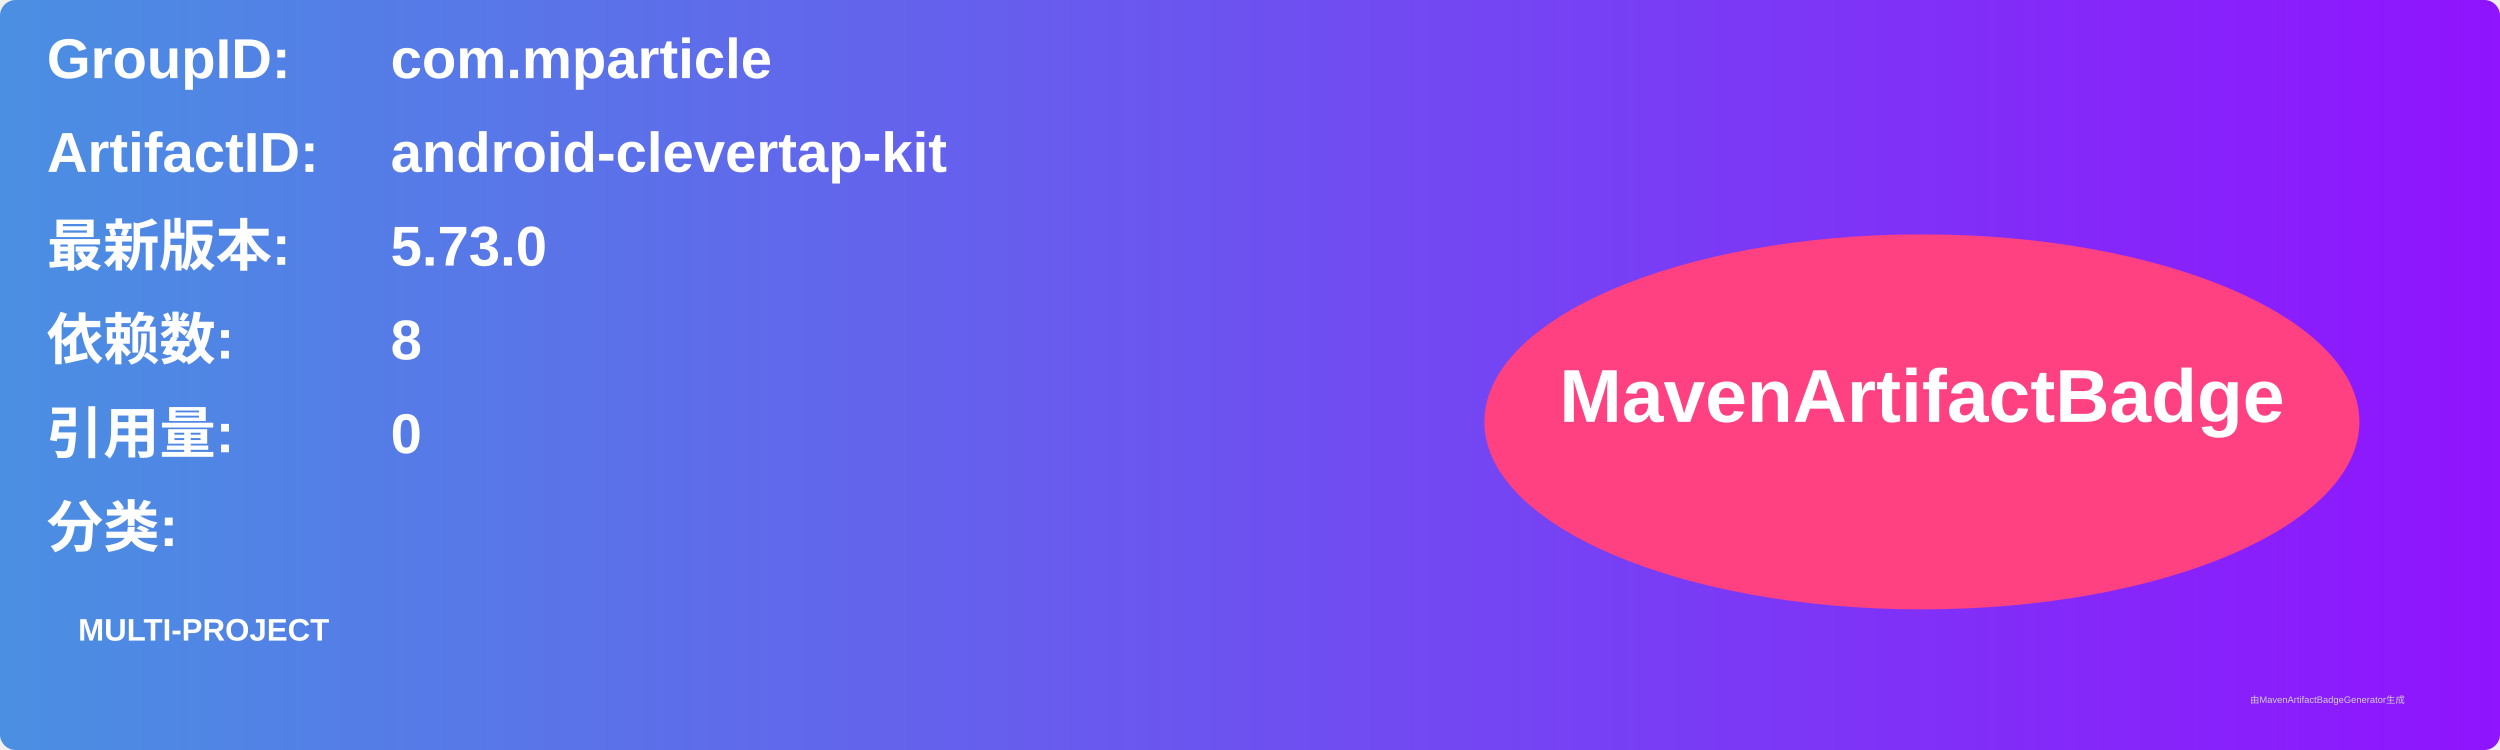
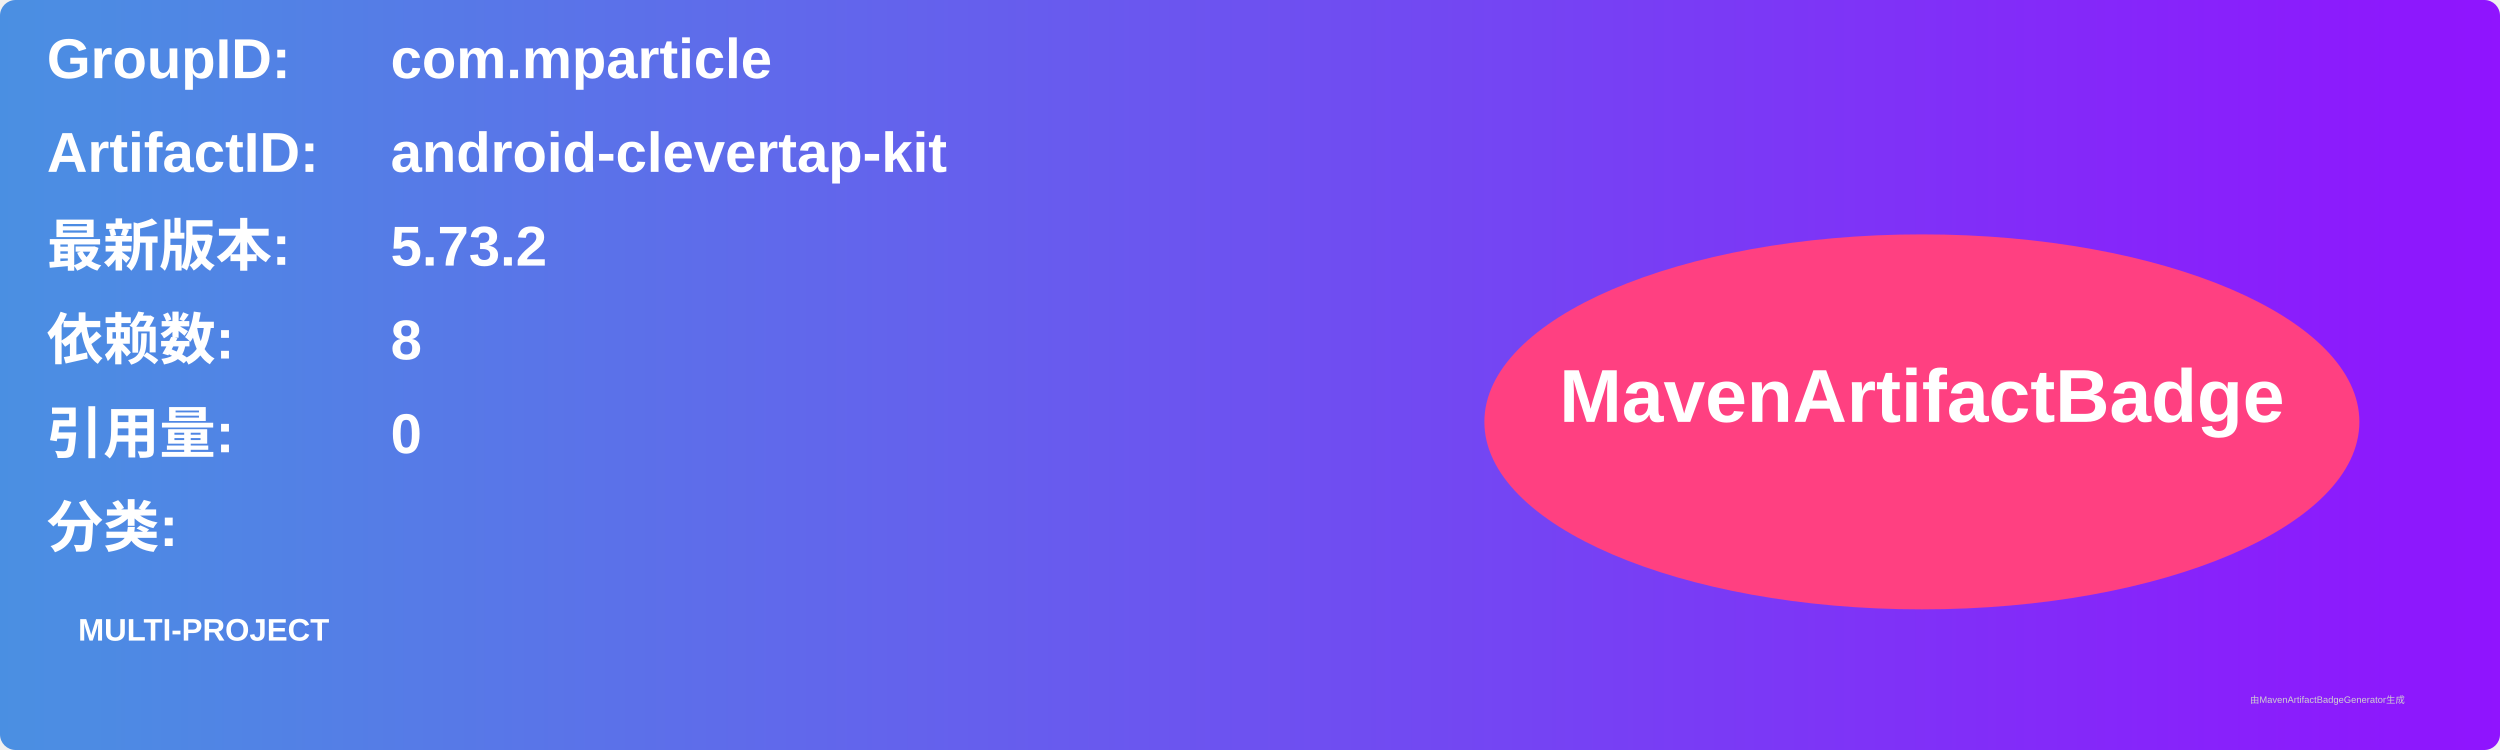
<svg xmlns="http://www.w3.org/2000/svg" width="800" height="240" viewBox="0 0 800 240">
  <linearGradient id="grad" x1="0%" y1="0%" x2="100%" y2="0%">
    <stop offset="0%" stop-color="#4a90e2" />
    <stop offset="100%" stop-color="#9013fe" />
  </linearGradient>
  <rect width="100%" height="100%" rx="5" ry="5" fill="url(#grad)" />
  <g transform="translate(15, 15)">
    <text x="0" y="10" font-family="Arial" font-size="18" fill="white" font-weight="bold" width="260">GroupID:</text>
    <text x="110" y="10" font-family="Arial" font-size="18" fill="white" font-weight="bold" width="460">com.mparticle</text>
    <text x="0" y="40" font-family="Arial" font-size="18" fill="white" font-weight="bold" width="260">ArtifactID:</text>
    <text x="110" y="40" font-family="Arial" font-size="18" fill="white" font-weight="bold" width="460">android-clevertap-kit</text>
    <text x="0" y="70" font-family="Arial" font-size="18" fill="white" font-weight="bold">最新版本:</text>
    <text x="110" y="70" font-family="Arial" font-size="18" fill="white" font-weight="bold">
-       <tspan font-weight="bold">5.73.0</tspan>
+       <tspan font-weight="bold">5.73.2</tspan>
    </text>
    <text x="0" y="100" font-family="Arial" font-size="18" fill="white" font-weight="bold">依赖数: </text>
    <text x="110" y="100" font-family="Arial" font-size="18" fill="white">
      <tspan font-weight="bold">8</tspan>
    </text>
    <text x="0" y="130" font-family="Arial" font-size="18" fill="white" font-weight="bold">引用量: </text>
    <text x="110" y="130" font-family="Arial" font-size="18" fill="white">
      <tspan font-weight="bold">0</tspan>
    </text>
    <text x="0" y="160" font-family="Arial" font-size="18" fill="white" font-weight="bold">分类:</text>
    <text x="10" y="190" font-family="Arial" font-size="10" fill="white">
      <tspan font-weight="bold">MULTI-PROJECT</tspan>
    </text>
    <ellipse cx="600" cy="120" rx="140" ry="60" fill="#ff4081" />
    <text x="600" y="120" text-anchor="middle" font-family="Arial" font-size="24" fill="white" font-weight="bold">MavenArtifactBadge</text>
  </g>
  <text x="720" y="225" font-family="Arial" font-size="3" fill="#d0d0d0">由MavenArtifactBadgeGenerator生成</text>
</svg>
